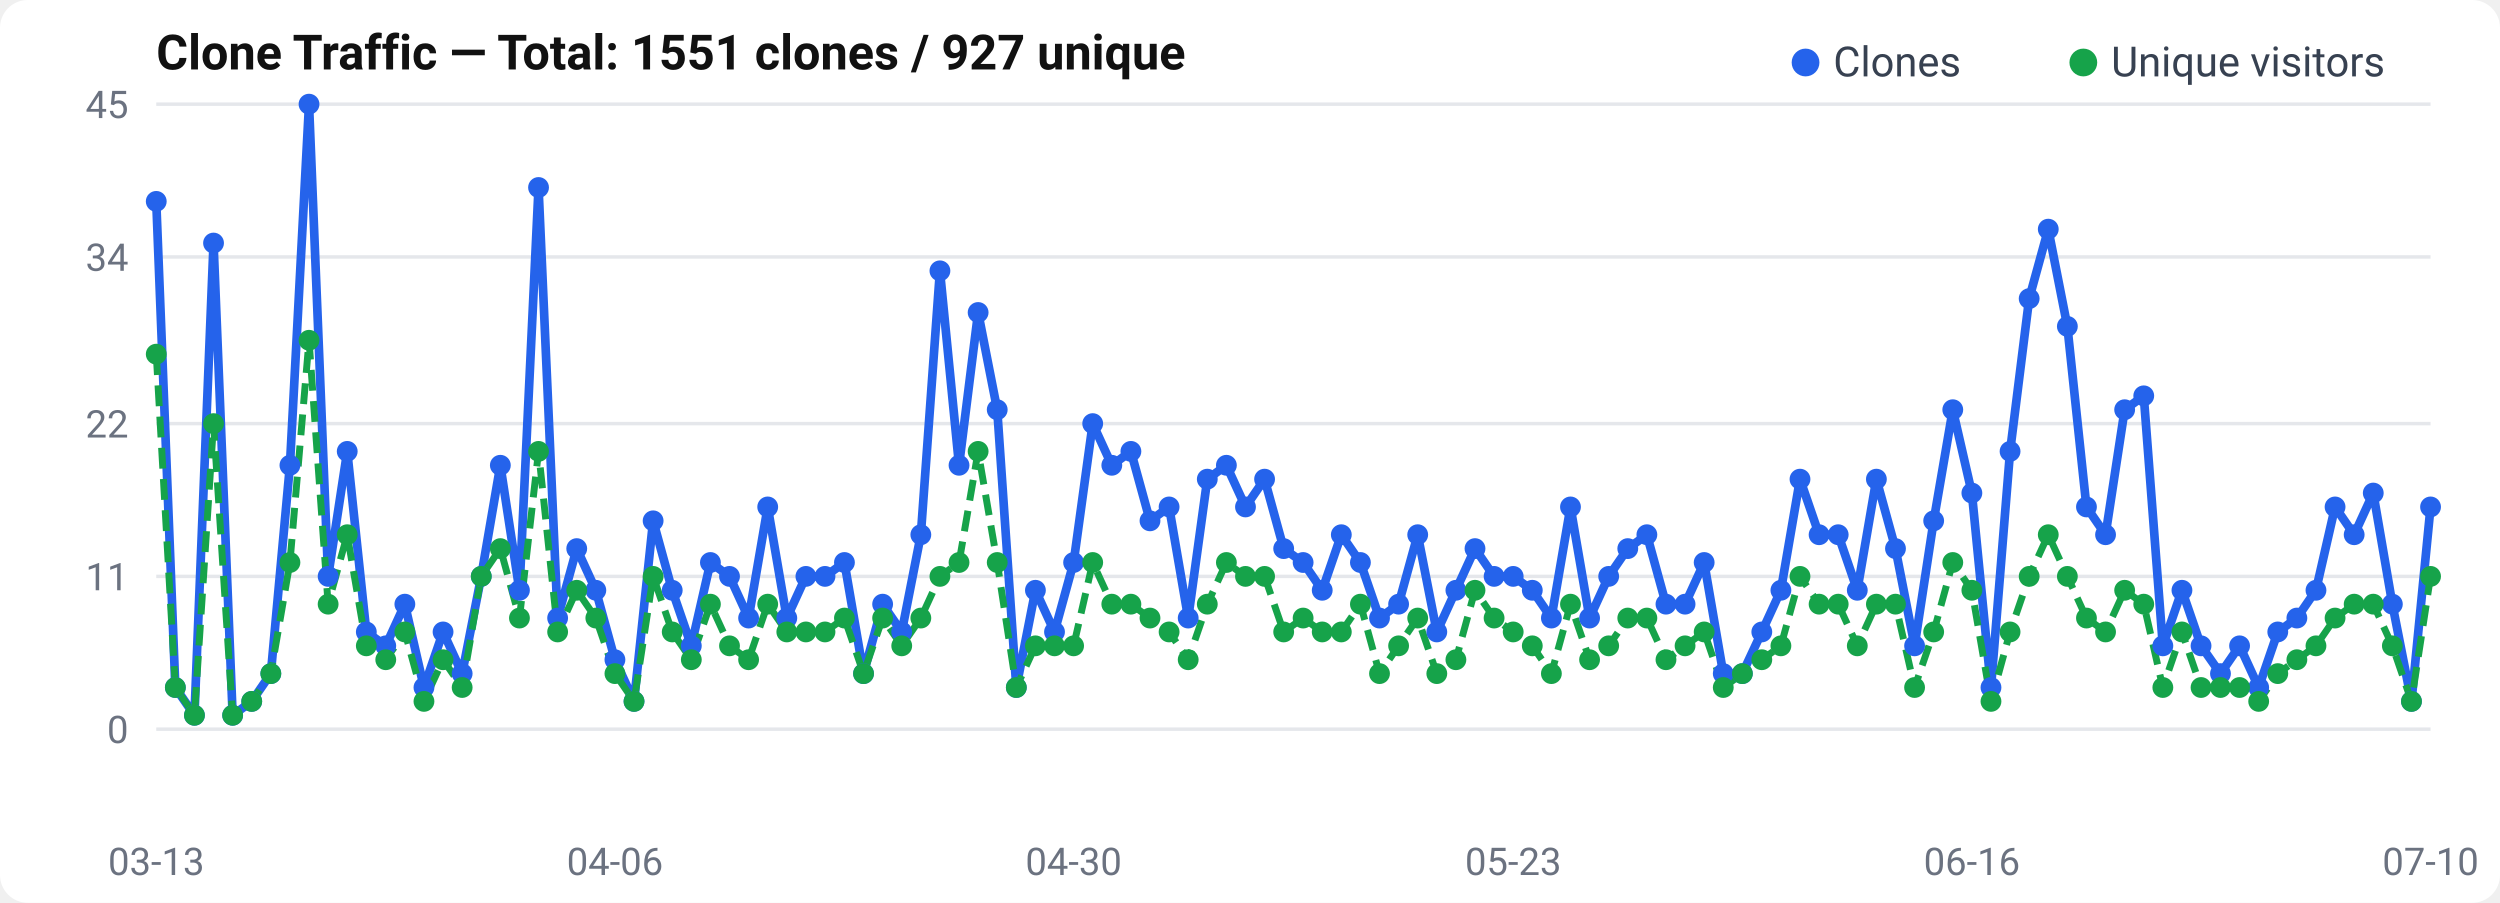
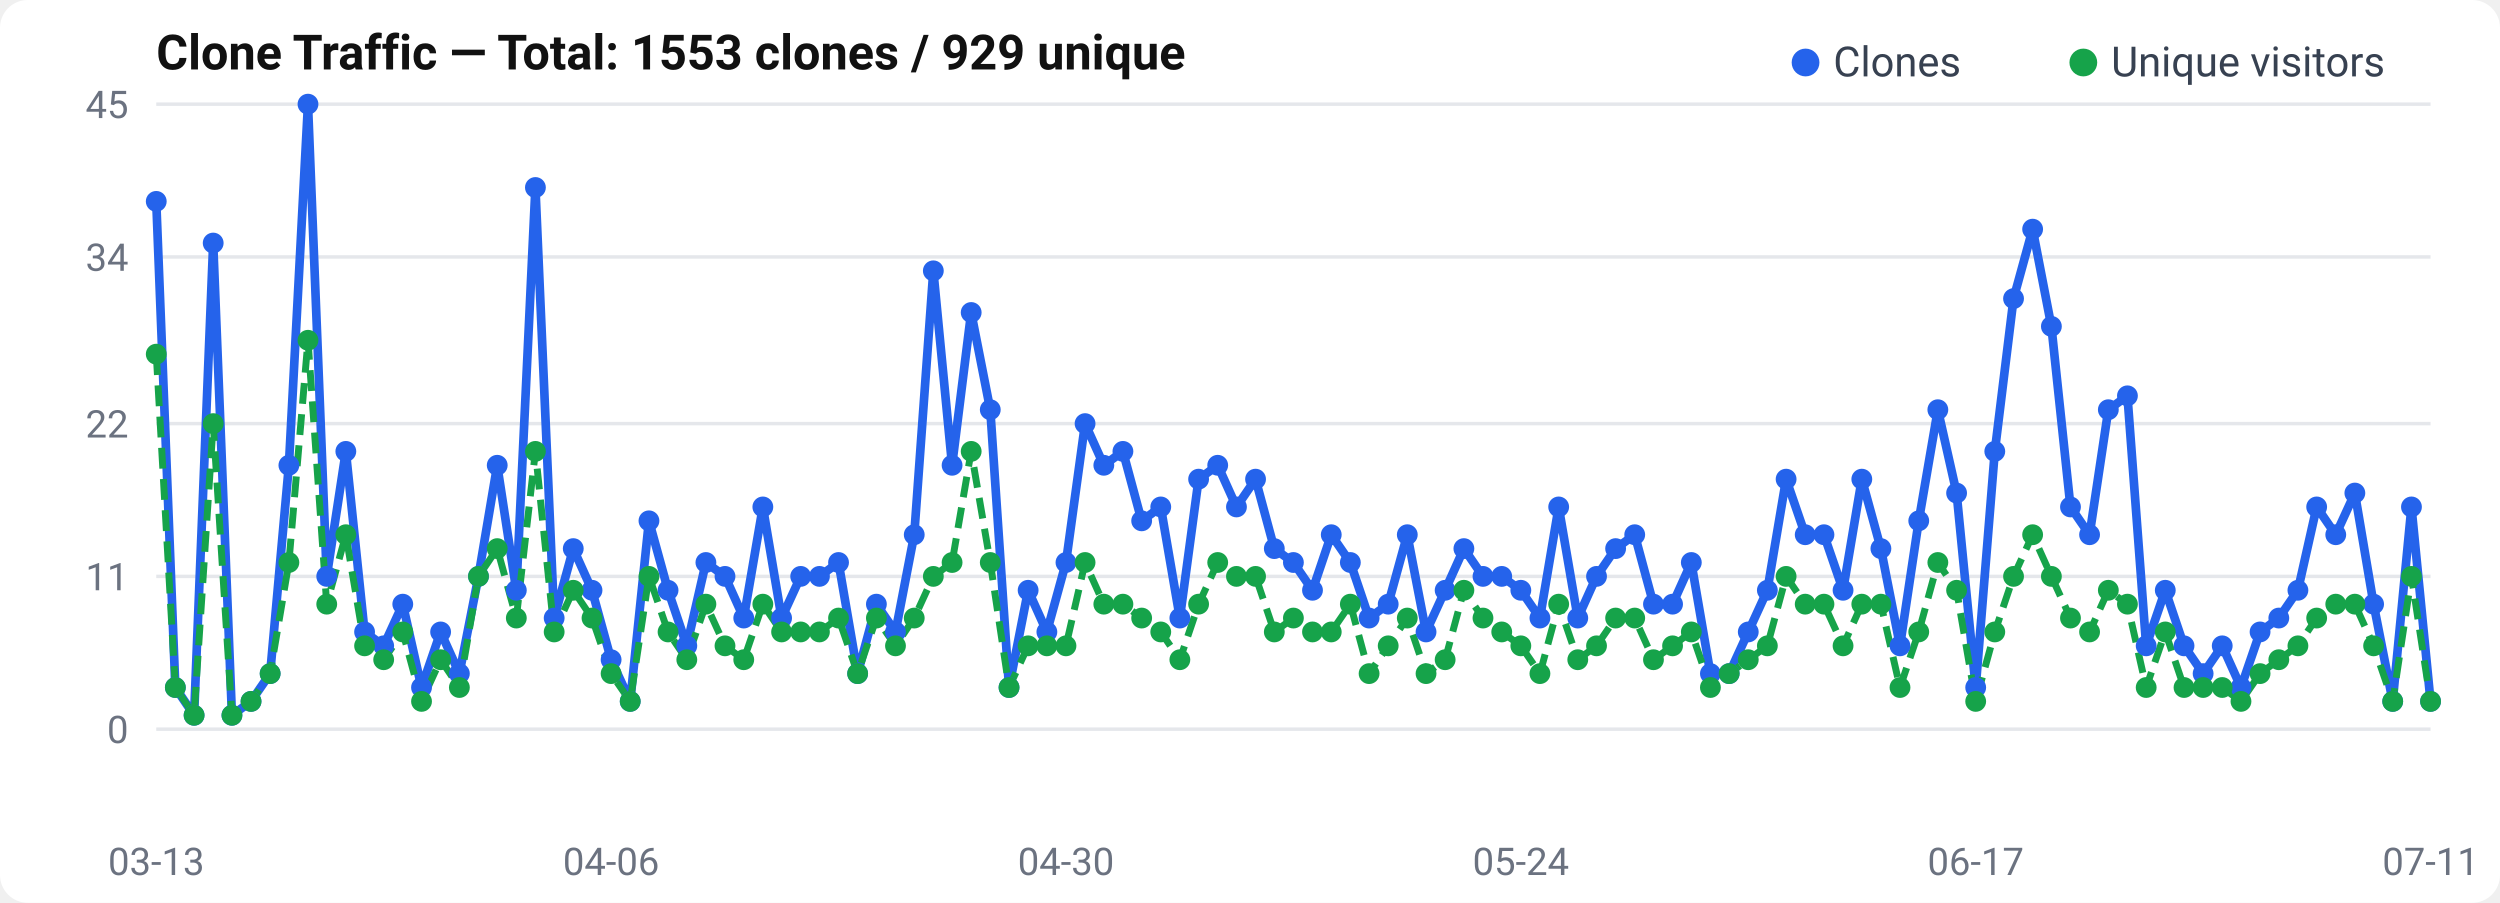
<svg xmlns="http://www.w3.org/2000/svg" width="720" height="260" viewBox="0 0 720 260">
  <rect width="720" height="260" rx="8" fill="#fff" />
  <text x="45" y="20" font-size="14" font-weight="600" fill="#111" font-family="-apple-system, BlinkMacSystemFont, Segoe UI, Roboto, sans-serif">
-   Clone Traffic — Total: 1551 clones / 927 unique
+   Clone Traffic — Total: 1553 clones / 929 unique
</text>
  <text x="37" y="214.0" text-anchor="end" font-size="11" fill="#6b7280" font-family="-apple-system, BlinkMacSystemFont, Segoe UI, Roboto, sans-serif">0</text>
  <line x1="45" y1="210.0" x2="700" y2="210.0" stroke="#e5e7eb" stroke-width="1" />
  <text x="37" y="170.0" text-anchor="end" font-size="11" fill="#6b7280" font-family="-apple-system, BlinkMacSystemFont, Segoe UI, Roboto, sans-serif">11</text>
  <line x1="45" y1="166.0" x2="700" y2="166.0" stroke="#e5e7eb" stroke-width="1" />
  <text x="37" y="126.0" text-anchor="end" font-size="11" fill="#6b7280" font-family="-apple-system, BlinkMacSystemFont, Segoe UI, Roboto, sans-serif">22</text>
  <line x1="45" y1="122.0" x2="700" y2="122.0" stroke="#e5e7eb" stroke-width="1" />
  <text x="37" y="78.0" text-anchor="end" font-size="11" fill="#6b7280" font-family="-apple-system, BlinkMacSystemFont, Segoe UI, Roboto, sans-serif">34</text>
  <line x1="45" y1="74.0" x2="700" y2="74.0" stroke="#e5e7eb" stroke-width="1" />
  <text x="37" y="34.0" text-anchor="end" font-size="11" fill="#6b7280" font-family="-apple-system, BlinkMacSystemFont, Segoe UI, Roboto, sans-serif">45</text>
  <line x1="45" y1="30.0" x2="700" y2="30.0" stroke="#e5e7eb" stroke-width="1" />
-   <polyline points="45.0,58.0 50.5,198.0 56.0,206.0 61.5,70.0 67.0,206.0 72.5,202.0 78.0,194.0 83.5,134.0 89.0,30.0 94.5,166.0 100.0,130.0 105.5,182.0 111.1,186.0 116.6,174.0 122.1,198.0 127.6,182.0 133.1,194.0 138.6,166.0 144.1,134.0 149.6,170.0 155.1,54.0 160.6,178.0 166.1,158.0 171.6,170.0 177.1,190.0 182.6,202.0 188.1,150.0 193.6,170.0 199.1,186.0 204.6,162.0 210.1,166.0 215.6,178.0 221.1,146.0 226.6,178.0 232.1,166.0 237.6,166.0 243.2,162.0 248.7,194.0 254.2,174.0 259.7,182.0 265.2,154.0 270.7,78.0 276.2,134.0 281.7,90.0 287.2,118.0 292.7,198.0 298.2,170.0 303.7,182.0 309.2,162.0 314.7,122.0 320.2,134.0 325.7,130.0 331.2,150.0 336.7,146.0 342.2,178.0 347.7,138.0 353.2,134.0 358.7,146.0 364.2,138.0 369.7,158.0 375.3,162.0 380.8,170.0 386.3,154.0 391.8,162.0 397.3,178.0 402.8,174.0 408.3,154.0 413.8,182.0 419.3,170.0 424.8,158.0 430.3,166.0 435.8,166.0 441.3,170.0 446.8,178.0 452.3,146.0 457.8,178.0 463.3,166.0 468.8,158.0 474.3,154.0 479.8,174.0 485.3,174.0 490.8,162.0 496.3,194.0 501.8,194.0 507.4,182.0 512.9,170.0 518.4,138.0 523.9,154.0 529.4,154.0 534.9,170.0 540.4,138.0 545.9,158.0 551.4,186.0 556.9,150.0 562.4,118.0 567.9,142.0 573.4,198.0 578.9,130.0 584.4,86.0 589.9,66.0 595.4,94.0 600.9,146.0 606.4,154.0 611.9,118.0 617.4,114.0 622.9,186.0 628.4,170.0 633.9,186.0 639.5,194.0 645.0,186.0 650.5,198.0 656.0,182.0 661.5,178.0 667.0,170.0 672.5,146.0 678.0,154.0 683.5,142.0 689.0,174.0 694.5,202.0 700.0,146.0" fill="none" stroke="#2563eb" stroke-width="2.5" stroke-linejoin="round" />
-   <polyline points="45.0,102.0 50.5,198.0 56.0,206.0 61.5,122.0 67.0,206.0 72.5,202.0 78.0,194.0 83.5,162.0 89.0,98.0 94.5,174.0 100.0,154.0 105.5,186.0 111.1,190.0 116.6,182.0 122.1,202.0 127.6,190.0 133.1,198.0 138.6,166.0 144.1,158.0 149.6,178.0 155.1,130.0 160.6,182.0 166.1,170.0 171.6,178.0 177.1,194.0 182.6,202.0 188.1,166.0 193.6,182.0 199.1,190.0 204.6,174.0 210.1,186.0 215.6,190.0 221.1,174.0 226.6,182.0 232.1,182.0 237.6,182.0 243.2,178.0 248.7,194.0 254.2,178.0 259.7,186.0 265.2,178.0 270.7,166.0 276.2,162.0 281.7,130.0 287.2,162.0 292.7,198.0 298.2,186.0 303.7,186.0 309.2,186.0 314.7,162.0 320.2,174.0 325.7,174.0 331.2,178.0 336.7,182.0 342.2,190.0 347.7,174.0 353.2,162.0 358.7,166.0 364.2,166.0 369.7,182.0 375.3,178.0 380.8,182.0 386.3,182.0 391.8,174.0 397.3,194.0 402.8,186.0 408.3,178.0 413.8,194.0 419.3,190.0 424.8,170.0 430.3,178.0 435.8,182.0 441.3,186.0 446.8,194.0 452.3,174.0 457.8,190.0 463.3,186.0 468.8,178.0 474.3,178.0 479.8,190.0 485.3,186.0 490.8,182.0 496.3,198.0 501.8,194.0 507.4,190.0 512.9,186.0 518.4,166.0 523.9,174.0 529.4,174.0 534.9,186.0 540.4,174.0 545.9,174.0 551.4,198.0 556.9,182.0 562.4,162.0 567.9,170.0 573.4,202.0 578.9,182.0 584.4,166.0 589.9,154.0 595.4,166.0 600.9,178.0 606.4,182.0 611.9,170.0 617.4,174.0 622.9,198.0 628.4,182.0 633.9,198.0 639.5,198.0 645.0,198.0 650.5,202.0 656.0,194.0 661.5,190.0 667.0,186.0 672.5,178.0 678.0,174.0 683.5,174.0 689.0,186.0 694.5,202.0 700.0,166.0" fill="none" stroke="#16a34a" stroke-width="2" stroke-dasharray="6,3" stroke-linejoin="round" />
+   <polyline points="45.0,58.0 50.5,198.0 55.9,206.0 61.4,70.0 66.8,206.0 72.3,202.0 77.8,194.0 83.2,134.0 88.7,30.0 94.1,166.0 99.6,130.0 105.0,182.0 110.5,186.0 116.0,174.0 121.4,198.0 126.9,182.0 132.3,194.0 137.8,166.0 143.2,134.0 148.7,170.0 154.2,54.0 159.6,178.0 165.1,158.0 170.5,170.0 176.0,190.0 181.5,202.0 186.9,150.0 192.4,170.0 197.8,186.0 203.3,162.0 208.8,166.0 214.2,178.0 219.7,146.0 225.1,178.0 230.6,166.0 236.0,166.0 241.5,162.0 247.0,194.0 252.4,174.0 257.9,182.0 263.3,154.0 268.8,78.0 274.2,134.0 279.7,90.0 285.2,118.0 290.6,198.0 296.1,170.0 301.5,182.0 307.0,162.0 312.5,122.0 317.9,134.0 323.4,130.0 328.8,150.0 334.3,146.0 339.8,178.0 345.2,138.0 350.7,134.0 356.1,146.0 361.6,138.0 367.0,158.0 372.5,162.0 378.0,170.0 383.4,154.0 388.9,162.0 394.3,178.0 399.8,174.0 405.3,154.0 410.7,182.0 416.2,170.0 421.6,158.0 427.1,166.0 432.5,166.0 438.0,170.0 443.5,178.0 448.9,146.0 454.4,178.0 459.8,166.0 465.3,158.0 470.8,154.0 476.2,174.0 481.7,174.0 487.1,162.0 492.6,194.0 498.0,194.0 503.5,182.0 509.0,170.0 514.4,138.0 519.9,154.0 525.3,154.0 530.8,170.0 536.2,138.0 541.7,158.0 547.2,186.0 552.6,150.0 558.1,118.0 563.5,142.0 569.0,198.0 574.5,130.0 579.9,86.0 585.4,66.0 590.8,94.0 596.3,146.0 601.8,154.0 607.2,118.0 612.7,114.0 618.1,186.0 623.6,170.0 629.0,186.0 634.5,194.0 640.0,186.0 645.4,198.0 650.9,182.0 656.3,178.0 661.8,170.0 667.2,146.0 672.7,154.0 678.2,142.0 683.6,174.0 689.1,202.0 694.5,146.0 700.0,202.0" fill="none" stroke="#2563eb" stroke-width="2.5" stroke-linejoin="round" />
+   <polyline points="45.0,102.0 50.5,198.0 55.9,206.0 61.4,122.0 66.8,206.0 72.3,202.0 77.8,194.0 83.2,162.0 88.7,98.0 94.1,174.0 99.6,154.0 105.0,186.0 110.5,190.0 116.0,182.0 121.4,202.0 126.9,190.0 132.3,198.0 137.8,166.0 143.2,158.0 148.7,178.0 154.2,130.0 159.6,182.0 165.1,170.0 170.5,178.0 176.0,194.0 181.5,202.0 186.9,166.0 192.4,182.0 197.8,190.0 203.3,174.0 208.8,186.0 214.2,190.0 219.7,174.0 225.1,182.0 230.6,182.0 236.0,182.0 241.5,178.0 247.0,194.0 252.4,178.0 257.9,186.0 263.3,178.0 268.8,166.0 274.2,162.0 279.7,130.0 285.2,162.0 290.6,198.0 296.1,186.0 301.5,186.0 307.0,186.0 312.5,162.0 317.9,174.0 323.4,174.0 328.8,178.0 334.3,182.0 339.8,190.0 345.2,174.0 350.7,162.0 356.1,166.0 361.6,166.0 367.0,182.0 372.5,178.0 378.0,182.0 383.4,182.0 388.9,174.0 394.3,194.0 399.8,186.0 405.3,178.0 410.7,194.0 416.2,190.0 421.6,170.0 427.1,178.0 432.5,182.0 438.0,186.0 443.5,194.0 448.9,174.0 454.4,190.0 459.8,186.0 465.3,178.0 470.8,178.0 476.2,190.0 481.7,186.0 487.1,182.0 492.6,198.0 498.0,194.0 503.5,190.0 509.0,186.0 514.4,166.0 519.9,174.0 525.3,174.0 530.8,186.0 536.2,174.0 541.7,174.0 547.2,198.0 552.6,182.0 558.1,162.0 563.5,170.0 569.0,202.0 574.5,182.0 579.9,166.0 585.4,154.0 590.8,166.0 596.3,178.0 601.8,182.0 607.2,170.0 612.7,174.0 618.1,198.0 623.6,182.0 629.0,198.0 634.5,198.0 640.0,198.0 645.4,202.0 650.9,194.0 656.3,190.0 661.8,186.0 667.2,178.0 672.7,174.0 678.2,174.0 683.6,186.0 689.1,202.0 694.5,166.0 700.0,202.0" fill="none" stroke="#16a34a" stroke-width="2" stroke-dasharray="6,3" stroke-linejoin="round" />
  <circle cx="45.0" cy="58.0" r="3" fill="#2563eb" />
  <circle cx="50.5" cy="198.0" r="3" fill="#2563eb" />
-   <circle cx="56.0" cy="206.0" r="3" fill="#2563eb" />
-   <circle cx="61.5" cy="70.0" r="3" fill="#2563eb" />
-   <circle cx="67.0" cy="206.0" r="3" fill="#2563eb" />
-   <circle cx="72.5" cy="202.0" r="3" fill="#2563eb" />
-   <circle cx="78.0" cy="194.0" r="3" fill="#2563eb" />
-   <circle cx="83.5" cy="134.0" r="3" fill="#2563eb" />
-   <circle cx="89.0" cy="30.0" r="3" fill="#2563eb" />
-   <circle cx="94.5" cy="166.0" r="3" fill="#2563eb" />
-   <circle cx="100.0" cy="130.0" r="3" fill="#2563eb" />
-   <circle cx="105.5" cy="182.0" r="3" fill="#2563eb" />
-   <circle cx="111.1" cy="186.0" r="3" fill="#2563eb" />
-   <circle cx="116.6" cy="174.0" r="3" fill="#2563eb" />
-   <circle cx="122.1" cy="198.0" r="3" fill="#2563eb" />
-   <circle cx="127.6" cy="182.0" r="3" fill="#2563eb" />
-   <circle cx="133.1" cy="194.0" r="3" fill="#2563eb" />
-   <circle cx="138.6" cy="166.0" r="3" fill="#2563eb" />
-   <circle cx="144.1" cy="134.0" r="3" fill="#2563eb" />
-   <circle cx="149.6" cy="170.0" r="3" fill="#2563eb" />
-   <circle cx="155.1" cy="54.0" r="3" fill="#2563eb" />
-   <circle cx="160.6" cy="178.0" r="3" fill="#2563eb" />
-   <circle cx="166.1" cy="158.0" r="3" fill="#2563eb" />
-   <circle cx="171.6" cy="170.0" r="3" fill="#2563eb" />
-   <circle cx="177.1" cy="190.0" r="3" fill="#2563eb" />
-   <circle cx="182.6" cy="202.0" r="3" fill="#2563eb" />
-   <circle cx="188.1" cy="150.0" r="3" fill="#2563eb" />
-   <circle cx="193.6" cy="170.0" r="3" fill="#2563eb" />
-   <circle cx="199.1" cy="186.0" r="3" fill="#2563eb" />
-   <circle cx="204.6" cy="162.0" r="3" fill="#2563eb" />
-   <circle cx="210.1" cy="166.0" r="3" fill="#2563eb" />
-   <circle cx="215.6" cy="178.0" r="3" fill="#2563eb" />
-   <circle cx="221.1" cy="146.0" r="3" fill="#2563eb" />
-   <circle cx="226.6" cy="178.0" r="3" fill="#2563eb" />
-   <circle cx="232.1" cy="166.0" r="3" fill="#2563eb" />
-   <circle cx="237.6" cy="166.0" r="3" fill="#2563eb" />
-   <circle cx="243.2" cy="162.0" r="3" fill="#2563eb" />
-   <circle cx="248.7" cy="194.0" r="3" fill="#2563eb" />
-   <circle cx="254.2" cy="174.0" r="3" fill="#2563eb" />
-   <circle cx="259.7" cy="182.0" r="3" fill="#2563eb" />
-   <circle cx="265.2" cy="154.0" r="3" fill="#2563eb" />
-   <circle cx="270.7" cy="78.0" r="3" fill="#2563eb" />
-   <circle cx="276.2" cy="134.0" r="3" fill="#2563eb" />
-   <circle cx="281.7" cy="90.0" r="3" fill="#2563eb" />
-   <circle cx="287.2" cy="118.0" r="3" fill="#2563eb" />
-   <circle cx="292.7" cy="198.0" r="3" fill="#2563eb" />
-   <circle cx="298.2" cy="170.0" r="3" fill="#2563eb" />
-   <circle cx="303.7" cy="182.0" r="3" fill="#2563eb" />
-   <circle cx="309.2" cy="162.0" r="3" fill="#2563eb" />
-   <circle cx="314.7" cy="122.0" r="3" fill="#2563eb" />
-   <circle cx="320.2" cy="134.0" r="3" fill="#2563eb" />
-   <circle cx="325.7" cy="130.0" r="3" fill="#2563eb" />
-   <circle cx="331.2" cy="150.0" r="3" fill="#2563eb" />
-   <circle cx="336.7" cy="146.0" r="3" fill="#2563eb" />
-   <circle cx="342.2" cy="178.0" r="3" fill="#2563eb" />
-   <circle cx="347.7" cy="138.0" r="3" fill="#2563eb" />
-   <circle cx="353.2" cy="134.0" r="3" fill="#2563eb" />
-   <circle cx="358.7" cy="146.0" r="3" fill="#2563eb" />
-   <circle cx="364.2" cy="138.0" r="3" fill="#2563eb" />
-   <circle cx="369.7" cy="158.0" r="3" fill="#2563eb" />
-   <circle cx="375.3" cy="162.0" r="3" fill="#2563eb" />
-   <circle cx="380.8" cy="170.0" r="3" fill="#2563eb" />
-   <circle cx="386.3" cy="154.0" r="3" fill="#2563eb" />
-   <circle cx="391.8" cy="162.0" r="3" fill="#2563eb" />
-   <circle cx="397.3" cy="178.0" r="3" fill="#2563eb" />
-   <circle cx="402.8" cy="174.0" r="3" fill="#2563eb" />
-   <circle cx="408.3" cy="154.0" r="3" fill="#2563eb" />
-   <circle cx="413.8" cy="182.0" r="3" fill="#2563eb" />
-   <circle cx="419.3" cy="170.0" r="3" fill="#2563eb" />
-   <circle cx="424.8" cy="158.0" r="3" fill="#2563eb" />
-   <circle cx="430.3" cy="166.0" r="3" fill="#2563eb" />
-   <circle cx="435.8" cy="166.0" r="3" fill="#2563eb" />
-   <circle cx="441.3" cy="170.0" r="3" fill="#2563eb" />
-   <circle cx="446.8" cy="178.0" r="3" fill="#2563eb" />
-   <circle cx="452.3" cy="146.0" r="3" fill="#2563eb" />
-   <circle cx="457.8" cy="178.0" r="3" fill="#2563eb" />
-   <circle cx="463.3" cy="166.0" r="3" fill="#2563eb" />
-   <circle cx="468.8" cy="158.0" r="3" fill="#2563eb" />
-   <circle cx="474.3" cy="154.0" r="3" fill="#2563eb" />
-   <circle cx="479.8" cy="174.0" r="3" fill="#2563eb" />
-   <circle cx="485.3" cy="174.0" r="3" fill="#2563eb" />
-   <circle cx="490.8" cy="162.0" r="3" fill="#2563eb" />
-   <circle cx="496.3" cy="194.0" r="3" fill="#2563eb" />
-   <circle cx="501.8" cy="194.0" r="3" fill="#2563eb" />
-   <circle cx="507.4" cy="182.0" r="3" fill="#2563eb" />
-   <circle cx="512.9" cy="170.0" r="3" fill="#2563eb" />
-   <circle cx="518.4" cy="138.0" r="3" fill="#2563eb" />
-   <circle cx="523.9" cy="154.0" r="3" fill="#2563eb" />
-   <circle cx="529.4" cy="154.0" r="3" fill="#2563eb" />
-   <circle cx="534.9" cy="170.0" r="3" fill="#2563eb" />
-   <circle cx="540.4" cy="138.0" r="3" fill="#2563eb" />
-   <circle cx="545.9" cy="158.0" r="3" fill="#2563eb" />
-   <circle cx="551.4" cy="186.0" r="3" fill="#2563eb" />
-   <circle cx="556.9" cy="150.0" r="3" fill="#2563eb" />
-   <circle cx="562.4" cy="118.0" r="3" fill="#2563eb" />
-   <circle cx="567.9" cy="142.0" r="3" fill="#2563eb" />
-   <circle cx="573.4" cy="198.0" r="3" fill="#2563eb" />
-   <circle cx="578.9" cy="130.0" r="3" fill="#2563eb" />
-   <circle cx="584.4" cy="86.0" r="3" fill="#2563eb" />
-   <circle cx="589.9" cy="66.0" r="3" fill="#2563eb" />
-   <circle cx="595.4" cy="94.0" r="3" fill="#2563eb" />
-   <circle cx="600.9" cy="146.0" r="3" fill="#2563eb" />
-   <circle cx="606.4" cy="154.0" r="3" fill="#2563eb" />
-   <circle cx="611.9" cy="118.0" r="3" fill="#2563eb" />
-   <circle cx="617.4" cy="114.0" r="3" fill="#2563eb" />
-   <circle cx="622.9" cy="186.0" r="3" fill="#2563eb" />
-   <circle cx="628.4" cy="170.0" r="3" fill="#2563eb" />
-   <circle cx="633.9" cy="186.0" r="3" fill="#2563eb" />
-   <circle cx="639.5" cy="194.0" r="3" fill="#2563eb" />
-   <circle cx="645.0" cy="186.0" r="3" fill="#2563eb" />
-   <circle cx="650.5" cy="198.0" r="3" fill="#2563eb" />
-   <circle cx="656.0" cy="182.0" r="3" fill="#2563eb" />
-   <circle cx="661.5" cy="178.0" r="3" fill="#2563eb" />
-   <circle cx="667.0" cy="170.0" r="3" fill="#2563eb" />
-   <circle cx="672.5" cy="146.0" r="3" fill="#2563eb" />
-   <circle cx="678.0" cy="154.0" r="3" fill="#2563eb" />
-   <circle cx="683.5" cy="142.0" r="3" fill="#2563eb" />
-   <circle cx="689.0" cy="174.0" r="3" fill="#2563eb" />
-   <circle cx="694.5" cy="202.0" r="3" fill="#2563eb" />
-   <circle cx="700.0" cy="146.0" r="3" fill="#2563eb" />
+   <circle cx="55.9" cy="206.0" r="3" fill="#2563eb" />
+   <circle cx="61.4" cy="70.0" r="3" fill="#2563eb" />
+   <circle cx="66.8" cy="206.0" r="3" fill="#2563eb" />
+   <circle cx="72.3" cy="202.0" r="3" fill="#2563eb" />
+   <circle cx="77.8" cy="194.0" r="3" fill="#2563eb" />
+   <circle cx="83.2" cy="134.0" r="3" fill="#2563eb" />
+   <circle cx="88.7" cy="30.0" r="3" fill="#2563eb" />
+   <circle cx="94.1" cy="166.0" r="3" fill="#2563eb" />
+   <circle cx="99.6" cy="130.0" r="3" fill="#2563eb" />
+   <circle cx="105.0" cy="182.0" r="3" fill="#2563eb" />
+   <circle cx="110.5" cy="186.0" r="3" fill="#2563eb" />
+   <circle cx="116.0" cy="174.0" r="3" fill="#2563eb" />
+   <circle cx="121.4" cy="198.0" r="3" fill="#2563eb" />
+   <circle cx="126.9" cy="182.0" r="3" fill="#2563eb" />
+   <circle cx="132.3" cy="194.0" r="3" fill="#2563eb" />
+   <circle cx="137.8" cy="166.0" r="3" fill="#2563eb" />
+   <circle cx="143.2" cy="134.0" r="3" fill="#2563eb" />
+   <circle cx="148.7" cy="170.0" r="3" fill="#2563eb" />
+   <circle cx="154.2" cy="54.0" r="3" fill="#2563eb" />
+   <circle cx="159.6" cy="178.0" r="3" fill="#2563eb" />
+   <circle cx="165.1" cy="158.0" r="3" fill="#2563eb" />
+   <circle cx="170.5" cy="170.0" r="3" fill="#2563eb" />
+   <circle cx="176.0" cy="190.0" r="3" fill="#2563eb" />
+   <circle cx="181.5" cy="202.0" r="3" fill="#2563eb" />
+   <circle cx="186.9" cy="150.0" r="3" fill="#2563eb" />
+   <circle cx="192.4" cy="170.0" r="3" fill="#2563eb" />
+   <circle cx="197.8" cy="186.0" r="3" fill="#2563eb" />
+   <circle cx="203.3" cy="162.0" r="3" fill="#2563eb" />
+   <circle cx="208.8" cy="166.0" r="3" fill="#2563eb" />
+   <circle cx="214.2" cy="178.0" r="3" fill="#2563eb" />
+   <circle cx="219.7" cy="146.0" r="3" fill="#2563eb" />
+   <circle cx="225.1" cy="178.0" r="3" fill="#2563eb" />
+   <circle cx="230.6" cy="166.0" r="3" fill="#2563eb" />
+   <circle cx="236.0" cy="166.0" r="3" fill="#2563eb" />
+   <circle cx="241.5" cy="162.0" r="3" fill="#2563eb" />
+   <circle cx="247.0" cy="194.0" r="3" fill="#2563eb" />
+   <circle cx="252.4" cy="174.0" r="3" fill="#2563eb" />
+   <circle cx="257.9" cy="182.0" r="3" fill="#2563eb" />
+   <circle cx="263.3" cy="154.0" r="3" fill="#2563eb" />
+   <circle cx="268.8" cy="78.0" r="3" fill="#2563eb" />
+   <circle cx="274.2" cy="134.0" r="3" fill="#2563eb" />
+   <circle cx="279.7" cy="90.0" r="3" fill="#2563eb" />
+   <circle cx="285.2" cy="118.0" r="3" fill="#2563eb" />
+   <circle cx="290.6" cy="198.0" r="3" fill="#2563eb" />
+   <circle cx="296.1" cy="170.0" r="3" fill="#2563eb" />
+   <circle cx="301.5" cy="182.0" r="3" fill="#2563eb" />
+   <circle cx="307.0" cy="162.0" r="3" fill="#2563eb" />
+   <circle cx="312.5" cy="122.0" r="3" fill="#2563eb" />
+   <circle cx="317.9" cy="134.0" r="3" fill="#2563eb" />
+   <circle cx="323.4" cy="130.0" r="3" fill="#2563eb" />
+   <circle cx="328.8" cy="150.0" r="3" fill="#2563eb" />
+   <circle cx="334.3" cy="146.0" r="3" fill="#2563eb" />
+   <circle cx="339.8" cy="178.0" r="3" fill="#2563eb" />
+   <circle cx="345.2" cy="138.0" r="3" fill="#2563eb" />
+   <circle cx="350.7" cy="134.0" r="3" fill="#2563eb" />
+   <circle cx="356.1" cy="146.0" r="3" fill="#2563eb" />
+   <circle cx="361.6" cy="138.0" r="3" fill="#2563eb" />
+   <circle cx="367.0" cy="158.0" r="3" fill="#2563eb" />
+   <circle cx="372.5" cy="162.0" r="3" fill="#2563eb" />
+   <circle cx="378.0" cy="170.0" r="3" fill="#2563eb" />
+   <circle cx="383.4" cy="154.0" r="3" fill="#2563eb" />
+   <circle cx="388.9" cy="162.0" r="3" fill="#2563eb" />
+   <circle cx="394.3" cy="178.0" r="3" fill="#2563eb" />
+   <circle cx="399.8" cy="174.0" r="3" fill="#2563eb" />
+   <circle cx="405.3" cy="154.0" r="3" fill="#2563eb" />
+   <circle cx="410.7" cy="182.0" r="3" fill="#2563eb" />
+   <circle cx="416.2" cy="170.0" r="3" fill="#2563eb" />
+   <circle cx="421.6" cy="158.0" r="3" fill="#2563eb" />
+   <circle cx="427.1" cy="166.0" r="3" fill="#2563eb" />
+   <circle cx="432.5" cy="166.0" r="3" fill="#2563eb" />
+   <circle cx="438.0" cy="170.0" r="3" fill="#2563eb" />
+   <circle cx="443.5" cy="178.0" r="3" fill="#2563eb" />
+   <circle cx="448.9" cy="146.0" r="3" fill="#2563eb" />
+   <circle cx="454.4" cy="178.0" r="3" fill="#2563eb" />
+   <circle cx="459.8" cy="166.0" r="3" fill="#2563eb" />
+   <circle cx="465.3" cy="158.0" r="3" fill="#2563eb" />
+   <circle cx="470.8" cy="154.0" r="3" fill="#2563eb" />
+   <circle cx="476.2" cy="174.0" r="3" fill="#2563eb" />
+   <circle cx="481.7" cy="174.0" r="3" fill="#2563eb" />
+   <circle cx="487.1" cy="162.0" r="3" fill="#2563eb" />
+   <circle cx="492.6" cy="194.0" r="3" fill="#2563eb" />
+   <circle cx="498.0" cy="194.0" r="3" fill="#2563eb" />
+   <circle cx="503.5" cy="182.0" r="3" fill="#2563eb" />
+   <circle cx="509.0" cy="170.0" r="3" fill="#2563eb" />
+   <circle cx="514.4" cy="138.0" r="3" fill="#2563eb" />
+   <circle cx="519.9" cy="154.0" r="3" fill="#2563eb" />
+   <circle cx="525.3" cy="154.0" r="3" fill="#2563eb" />
+   <circle cx="530.8" cy="170.0" r="3" fill="#2563eb" />
+   <circle cx="536.2" cy="138.0" r="3" fill="#2563eb" />
+   <circle cx="541.7" cy="158.0" r="3" fill="#2563eb" />
+   <circle cx="547.2" cy="186.0" r="3" fill="#2563eb" />
+   <circle cx="552.6" cy="150.0" r="3" fill="#2563eb" />
+   <circle cx="558.1" cy="118.0" r="3" fill="#2563eb" />
+   <circle cx="563.5" cy="142.0" r="3" fill="#2563eb" />
+   <circle cx="569.0" cy="198.0" r="3" fill="#2563eb" />
+   <circle cx="574.5" cy="130.0" r="3" fill="#2563eb" />
+   <circle cx="579.9" cy="86.0" r="3" fill="#2563eb" />
+   <circle cx="585.4" cy="66.0" r="3" fill="#2563eb" />
+   <circle cx="590.8" cy="94.0" r="3" fill="#2563eb" />
+   <circle cx="596.3" cy="146.0" r="3" fill="#2563eb" />
+   <circle cx="601.8" cy="154.0" r="3" fill="#2563eb" />
+   <circle cx="607.2" cy="118.0" r="3" fill="#2563eb" />
+   <circle cx="612.7" cy="114.0" r="3" fill="#2563eb" />
+   <circle cx="618.1" cy="186.0" r="3" fill="#2563eb" />
+   <circle cx="623.6" cy="170.0" r="3" fill="#2563eb" />
+   <circle cx="629.0" cy="186.0" r="3" fill="#2563eb" />
+   <circle cx="634.5" cy="194.0" r="3" fill="#2563eb" />
+   <circle cx="640.0" cy="186.0" r="3" fill="#2563eb" />
+   <circle cx="645.4" cy="198.0" r="3" fill="#2563eb" />
+   <circle cx="650.9" cy="182.0" r="3" fill="#2563eb" />
+   <circle cx="656.3" cy="178.0" r="3" fill="#2563eb" />
+   <circle cx="661.8" cy="170.0" r="3" fill="#2563eb" />
+   <circle cx="667.2" cy="146.0" r="3" fill="#2563eb" />
+   <circle cx="672.7" cy="154.0" r="3" fill="#2563eb" />
+   <circle cx="678.2" cy="142.0" r="3" fill="#2563eb" />
+   <circle cx="683.6" cy="174.0" r="3" fill="#2563eb" />
+   <circle cx="689.1" cy="202.0" r="3" fill="#2563eb" />
+   <circle cx="694.5" cy="146.0" r="3" fill="#2563eb" />
+   <circle cx="700.0" cy="202.0" r="3" fill="#2563eb" />
  <circle cx="45.0" cy="102.0" r="3" fill="#16a34a" />
  <circle cx="50.5" cy="198.0" r="3" fill="#16a34a" />
-   <circle cx="56.0" cy="206.0" r="3" fill="#16a34a" />
-   <circle cx="61.5" cy="122.0" r="3" fill="#16a34a" />
-   <circle cx="67.0" cy="206.0" r="3" fill="#16a34a" />
-   <circle cx="72.5" cy="202.0" r="3" fill="#16a34a" />
-   <circle cx="78.0" cy="194.0" r="3" fill="#16a34a" />
-   <circle cx="83.5" cy="162.0" r="3" fill="#16a34a" />
-   <circle cx="89.0" cy="98.0" r="3" fill="#16a34a" />
-   <circle cx="94.5" cy="174.0" r="3" fill="#16a34a" />
-   <circle cx="100.0" cy="154.0" r="3" fill="#16a34a" />
-   <circle cx="105.5" cy="186.0" r="3" fill="#16a34a" />
-   <circle cx="111.1" cy="190.0" r="3" fill="#16a34a" />
-   <circle cx="116.6" cy="182.0" r="3" fill="#16a34a" />
-   <circle cx="122.1" cy="202.0" r="3" fill="#16a34a" />
-   <circle cx="127.6" cy="190.0" r="3" fill="#16a34a" />
-   <circle cx="133.1" cy="198.0" r="3" fill="#16a34a" />
-   <circle cx="138.6" cy="166.0" r="3" fill="#16a34a" />
-   <circle cx="144.1" cy="158.0" r="3" fill="#16a34a" />
-   <circle cx="149.6" cy="178.0" r="3" fill="#16a34a" />
-   <circle cx="155.1" cy="130.0" r="3" fill="#16a34a" />
-   <circle cx="160.6" cy="182.0" r="3" fill="#16a34a" />
-   <circle cx="166.1" cy="170.0" r="3" fill="#16a34a" />
-   <circle cx="171.6" cy="178.0" r="3" fill="#16a34a" />
-   <circle cx="177.1" cy="194.0" r="3" fill="#16a34a" />
-   <circle cx="182.6" cy="202.0" r="3" fill="#16a34a" />
-   <circle cx="188.1" cy="166.0" r="3" fill="#16a34a" />
-   <circle cx="193.6" cy="182.0" r="3" fill="#16a34a" />
-   <circle cx="199.1" cy="190.0" r="3" fill="#16a34a" />
-   <circle cx="204.6" cy="174.0" r="3" fill="#16a34a" />
-   <circle cx="210.1" cy="186.0" r="3" fill="#16a34a" />
-   <circle cx="215.6" cy="190.0" r="3" fill="#16a34a" />
-   <circle cx="221.1" cy="174.0" r="3" fill="#16a34a" />
-   <circle cx="226.6" cy="182.0" r="3" fill="#16a34a" />
-   <circle cx="232.1" cy="182.0" r="3" fill="#16a34a" />
-   <circle cx="237.6" cy="182.0" r="3" fill="#16a34a" />
-   <circle cx="243.2" cy="178.0" r="3" fill="#16a34a" />
-   <circle cx="248.7" cy="194.0" r="3" fill="#16a34a" />
-   <circle cx="254.2" cy="178.0" r="3" fill="#16a34a" />
-   <circle cx="259.7" cy="186.0" r="3" fill="#16a34a" />
-   <circle cx="265.2" cy="178.0" r="3" fill="#16a34a" />
-   <circle cx="270.7" cy="166.0" r="3" fill="#16a34a" />
-   <circle cx="276.2" cy="162.0" r="3" fill="#16a34a" />
-   <circle cx="281.7" cy="130.0" r="3" fill="#16a34a" />
-   <circle cx="287.2" cy="162.0" r="3" fill="#16a34a" />
-   <circle cx="292.7" cy="198.0" r="3" fill="#16a34a" />
-   <circle cx="298.2" cy="186.0" r="3" fill="#16a34a" />
-   <circle cx="303.7" cy="186.0" r="3" fill="#16a34a" />
-   <circle cx="309.2" cy="186.0" r="3" fill="#16a34a" />
-   <circle cx="314.7" cy="162.0" r="3" fill="#16a34a" />
-   <circle cx="320.2" cy="174.0" r="3" fill="#16a34a" />
-   <circle cx="325.7" cy="174.0" r="3" fill="#16a34a" />
-   <circle cx="331.2" cy="178.0" r="3" fill="#16a34a" />
-   <circle cx="336.7" cy="182.0" r="3" fill="#16a34a" />
-   <circle cx="342.2" cy="190.0" r="3" fill="#16a34a" />
-   <circle cx="347.7" cy="174.0" r="3" fill="#16a34a" />
-   <circle cx="353.2" cy="162.0" r="3" fill="#16a34a" />
-   <circle cx="358.7" cy="166.0" r="3" fill="#16a34a" />
-   <circle cx="364.2" cy="166.0" r="3" fill="#16a34a" />
-   <circle cx="369.7" cy="182.0" r="3" fill="#16a34a" />
-   <circle cx="375.3" cy="178.0" r="3" fill="#16a34a" />
-   <circle cx="380.8" cy="182.0" r="3" fill="#16a34a" />
-   <circle cx="386.3" cy="182.0" r="3" fill="#16a34a" />
-   <circle cx="391.8" cy="174.0" r="3" fill="#16a34a" />
-   <circle cx="397.3" cy="194.0" r="3" fill="#16a34a" />
-   <circle cx="402.8" cy="186.0" r="3" fill="#16a34a" />
-   <circle cx="408.3" cy="178.0" r="3" fill="#16a34a" />
-   <circle cx="413.8" cy="194.0" r="3" fill="#16a34a" />
-   <circle cx="419.3" cy="190.0" r="3" fill="#16a34a" />
-   <circle cx="424.8" cy="170.0" r="3" fill="#16a34a" />
-   <circle cx="430.3" cy="178.0" r="3" fill="#16a34a" />
-   <circle cx="435.8" cy="182.0" r="3" fill="#16a34a" />
-   <circle cx="441.3" cy="186.0" r="3" fill="#16a34a" />
-   <circle cx="446.8" cy="194.0" r="3" fill="#16a34a" />
-   <circle cx="452.3" cy="174.0" r="3" fill="#16a34a" />
-   <circle cx="457.8" cy="190.0" r="3" fill="#16a34a" />
-   <circle cx="463.3" cy="186.0" r="3" fill="#16a34a" />
-   <circle cx="468.8" cy="178.0" r="3" fill="#16a34a" />
-   <circle cx="474.3" cy="178.0" r="3" fill="#16a34a" />
-   <circle cx="479.8" cy="190.0" r="3" fill="#16a34a" />
-   <circle cx="485.3" cy="186.0" r="3" fill="#16a34a" />
-   <circle cx="490.8" cy="182.0" r="3" fill="#16a34a" />
-   <circle cx="496.3" cy="198.0" r="3" fill="#16a34a" />
-   <circle cx="501.8" cy="194.0" r="3" fill="#16a34a" />
-   <circle cx="507.4" cy="190.0" r="3" fill="#16a34a" />
-   <circle cx="512.9" cy="186.0" r="3" fill="#16a34a" />
-   <circle cx="518.4" cy="166.0" r="3" fill="#16a34a" />
-   <circle cx="523.9" cy="174.0" r="3" fill="#16a34a" />
-   <circle cx="529.4" cy="174.0" r="3" fill="#16a34a" />
-   <circle cx="534.9" cy="186.0" r="3" fill="#16a34a" />
-   <circle cx="540.4" cy="174.0" r="3" fill="#16a34a" />
-   <circle cx="545.9" cy="174.0" r="3" fill="#16a34a" />
-   <circle cx="551.4" cy="198.0" r="3" fill="#16a34a" />
-   <circle cx="556.9" cy="182.0" r="3" fill="#16a34a" />
-   <circle cx="562.4" cy="162.0" r="3" fill="#16a34a" />
-   <circle cx="567.9" cy="170.0" r="3" fill="#16a34a" />
-   <circle cx="573.4" cy="202.0" r="3" fill="#16a34a" />
-   <circle cx="578.9" cy="182.0" r="3" fill="#16a34a" />
-   <circle cx="584.4" cy="166.0" r="3" fill="#16a34a" />
-   <circle cx="589.9" cy="154.0" r="3" fill="#16a34a" />
-   <circle cx="595.4" cy="166.0" r="3" fill="#16a34a" />
-   <circle cx="600.9" cy="178.0" r="3" fill="#16a34a" />
-   <circle cx="606.4" cy="182.0" r="3" fill="#16a34a" />
-   <circle cx="611.9" cy="170.0" r="3" fill="#16a34a" />
-   <circle cx="617.4" cy="174.0" r="3" fill="#16a34a" />
-   <circle cx="622.9" cy="198.0" r="3" fill="#16a34a" />
-   <circle cx="628.4" cy="182.0" r="3" fill="#16a34a" />
-   <circle cx="633.9" cy="198.0" r="3" fill="#16a34a" />
-   <circle cx="639.5" cy="198.0" r="3" fill="#16a34a" />
-   <circle cx="645.0" cy="198.0" r="3" fill="#16a34a" />
-   <circle cx="650.5" cy="202.0" r="3" fill="#16a34a" />
-   <circle cx="656.0" cy="194.0" r="3" fill="#16a34a" />
-   <circle cx="661.5" cy="190.0" r="3" fill="#16a34a" />
-   <circle cx="667.0" cy="186.0" r="3" fill="#16a34a" />
-   <circle cx="672.5" cy="178.0" r="3" fill="#16a34a" />
-   <circle cx="678.0" cy="174.0" r="3" fill="#16a34a" />
-   <circle cx="683.5" cy="174.0" r="3" fill="#16a34a" />
-   <circle cx="689.0" cy="186.0" r="3" fill="#16a34a" />
-   <circle cx="694.5" cy="202.0" r="3" fill="#16a34a" />
-   <circle cx="700.0" cy="166.0" r="3" fill="#16a34a" />
+   <circle cx="55.9" cy="206.0" r="3" fill="#16a34a" />
+   <circle cx="61.4" cy="122.0" r="3" fill="#16a34a" />
+   <circle cx="66.8" cy="206.0" r="3" fill="#16a34a" />
+   <circle cx="72.3" cy="202.0" r="3" fill="#16a34a" />
+   <circle cx="77.8" cy="194.0" r="3" fill="#16a34a" />
+   <circle cx="83.2" cy="162.0" r="3" fill="#16a34a" />
+   <circle cx="88.7" cy="98.0" r="3" fill="#16a34a" />
+   <circle cx="94.1" cy="174.0" r="3" fill="#16a34a" />
+   <circle cx="99.6" cy="154.0" r="3" fill="#16a34a" />
+   <circle cx="105.0" cy="186.0" r="3" fill="#16a34a" />
+   <circle cx="110.5" cy="190.0" r="3" fill="#16a34a" />
+   <circle cx="116.0" cy="182.0" r="3" fill="#16a34a" />
+   <circle cx="121.4" cy="202.0" r="3" fill="#16a34a" />
+   <circle cx="126.9" cy="190.0" r="3" fill="#16a34a" />
+   <circle cx="132.3" cy="198.0" r="3" fill="#16a34a" />
+   <circle cx="137.8" cy="166.0" r="3" fill="#16a34a" />
+   <circle cx="143.2" cy="158.0" r="3" fill="#16a34a" />
+   <circle cx="148.7" cy="178.0" r="3" fill="#16a34a" />
+   <circle cx="154.2" cy="130.0" r="3" fill="#16a34a" />
+   <circle cx="159.6" cy="182.0" r="3" fill="#16a34a" />
+   <circle cx="165.1" cy="170.0" r="3" fill="#16a34a" />
+   <circle cx="170.5" cy="178.0" r="3" fill="#16a34a" />
+   <circle cx="176.0" cy="194.0" r="3" fill="#16a34a" />
+   <circle cx="181.5" cy="202.0" r="3" fill="#16a34a" />
+   <circle cx="186.9" cy="166.0" r="3" fill="#16a34a" />
+   <circle cx="192.4" cy="182.0" r="3" fill="#16a34a" />
+   <circle cx="197.8" cy="190.0" r="3" fill="#16a34a" />
+   <circle cx="203.3" cy="174.0" r="3" fill="#16a34a" />
+   <circle cx="208.8" cy="186.0" r="3" fill="#16a34a" />
+   <circle cx="214.2" cy="190.0" r="3" fill="#16a34a" />
+   <circle cx="219.7" cy="174.0" r="3" fill="#16a34a" />
+   <circle cx="225.1" cy="182.0" r="3" fill="#16a34a" />
+   <circle cx="230.6" cy="182.0" r="3" fill="#16a34a" />
+   <circle cx="236.0" cy="182.0" r="3" fill="#16a34a" />
+   <circle cx="241.5" cy="178.0" r="3" fill="#16a34a" />
+   <circle cx="247.0" cy="194.0" r="3" fill="#16a34a" />
+   <circle cx="252.4" cy="178.0" r="3" fill="#16a34a" />
+   <circle cx="257.9" cy="186.0" r="3" fill="#16a34a" />
+   <circle cx="263.3" cy="178.0" r="3" fill="#16a34a" />
+   <circle cx="268.8" cy="166.0" r="3" fill="#16a34a" />
+   <circle cx="274.2" cy="162.0" r="3" fill="#16a34a" />
+   <circle cx="279.7" cy="130.0" r="3" fill="#16a34a" />
+   <circle cx="285.2" cy="162.0" r="3" fill="#16a34a" />
+   <circle cx="290.6" cy="198.0" r="3" fill="#16a34a" />
+   <circle cx="296.1" cy="186.0" r="3" fill="#16a34a" />
+   <circle cx="301.5" cy="186.0" r="3" fill="#16a34a" />
+   <circle cx="307.0" cy="186.0" r="3" fill="#16a34a" />
+   <circle cx="312.5" cy="162.0" r="3" fill="#16a34a" />
+   <circle cx="317.9" cy="174.0" r="3" fill="#16a34a" />
+   <circle cx="323.4" cy="174.0" r="3" fill="#16a34a" />
+   <circle cx="328.8" cy="178.0" r="3" fill="#16a34a" />
+   <circle cx="334.3" cy="182.0" r="3" fill="#16a34a" />
+   <circle cx="339.8" cy="190.0" r="3" fill="#16a34a" />
+   <circle cx="345.2" cy="174.0" r="3" fill="#16a34a" />
+   <circle cx="350.7" cy="162.0" r="3" fill="#16a34a" />
+   <circle cx="356.1" cy="166.0" r="3" fill="#16a34a" />
+   <circle cx="361.6" cy="166.0" r="3" fill="#16a34a" />
+   <circle cx="367.0" cy="182.0" r="3" fill="#16a34a" />
+   <circle cx="372.5" cy="178.0" r="3" fill="#16a34a" />
+   <circle cx="378.0" cy="182.0" r="3" fill="#16a34a" />
+   <circle cx="383.4" cy="182.0" r="3" fill="#16a34a" />
+   <circle cx="388.9" cy="174.0" r="3" fill="#16a34a" />
+   <circle cx="394.3" cy="194.0" r="3" fill="#16a34a" />
+   <circle cx="399.8" cy="186.0" r="3" fill="#16a34a" />
+   <circle cx="405.3" cy="178.0" r="3" fill="#16a34a" />
+   <circle cx="410.7" cy="194.0" r="3" fill="#16a34a" />
+   <circle cx="416.2" cy="190.0" r="3" fill="#16a34a" />
+   <circle cx="421.6" cy="170.0" r="3" fill="#16a34a" />
+   <circle cx="427.1" cy="178.0" r="3" fill="#16a34a" />
+   <circle cx="432.5" cy="182.0" r="3" fill="#16a34a" />
+   <circle cx="438.0" cy="186.0" r="3" fill="#16a34a" />
+   <circle cx="443.5" cy="194.0" r="3" fill="#16a34a" />
+   <circle cx="448.9" cy="174.0" r="3" fill="#16a34a" />
+   <circle cx="454.4" cy="190.0" r="3" fill="#16a34a" />
+   <circle cx="459.8" cy="186.0" r="3" fill="#16a34a" />
+   <circle cx="465.3" cy="178.0" r="3" fill="#16a34a" />
+   <circle cx="470.8" cy="178.0" r="3" fill="#16a34a" />
+   <circle cx="476.2" cy="190.0" r="3" fill="#16a34a" />
+   <circle cx="481.7" cy="186.0" r="3" fill="#16a34a" />
+   <circle cx="487.1" cy="182.0" r="3" fill="#16a34a" />
+   <circle cx="492.6" cy="198.0" r="3" fill="#16a34a" />
+   <circle cx="498.0" cy="194.0" r="3" fill="#16a34a" />
+   <circle cx="503.5" cy="190.0" r="3" fill="#16a34a" />
+   <circle cx="509.0" cy="186.0" r="3" fill="#16a34a" />
+   <circle cx="514.4" cy="166.0" r="3" fill="#16a34a" />
+   <circle cx="519.9" cy="174.0" r="3" fill="#16a34a" />
+   <circle cx="525.3" cy="174.0" r="3" fill="#16a34a" />
+   <circle cx="530.8" cy="186.0" r="3" fill="#16a34a" />
+   <circle cx="536.2" cy="174.0" r="3" fill="#16a34a" />
+   <circle cx="541.7" cy="174.0" r="3" fill="#16a34a" />
+   <circle cx="547.2" cy="198.0" r="3" fill="#16a34a" />
+   <circle cx="552.6" cy="182.0" r="3" fill="#16a34a" />
+   <circle cx="558.1" cy="162.0" r="3" fill="#16a34a" />
+   <circle cx="563.5" cy="170.0" r="3" fill="#16a34a" />
+   <circle cx="569.0" cy="202.0" r="3" fill="#16a34a" />
+   <circle cx="574.5" cy="182.0" r="3" fill="#16a34a" />
+   <circle cx="579.9" cy="166.0" r="3" fill="#16a34a" />
+   <circle cx="585.4" cy="154.0" r="3" fill="#16a34a" />
+   <circle cx="590.8" cy="166.0" r="3" fill="#16a34a" />
+   <circle cx="596.3" cy="178.0" r="3" fill="#16a34a" />
+   <circle cx="601.8" cy="182.0" r="3" fill="#16a34a" />
+   <circle cx="607.2" cy="170.0" r="3" fill="#16a34a" />
+   <circle cx="612.7" cy="174.0" r="3" fill="#16a34a" />
+   <circle cx="618.1" cy="198.0" r="3" fill="#16a34a" />
+   <circle cx="623.6" cy="182.0" r="3" fill="#16a34a" />
+   <circle cx="629.0" cy="198.0" r="3" fill="#16a34a" />
+   <circle cx="634.5" cy="198.0" r="3" fill="#16a34a" />
+   <circle cx="640.0" cy="198.0" r="3" fill="#16a34a" />
+   <circle cx="645.4" cy="202.0" r="3" fill="#16a34a" />
+   <circle cx="650.9" cy="194.0" r="3" fill="#16a34a" />
+   <circle cx="656.3" cy="190.0" r="3" fill="#16a34a" />
+   <circle cx="661.8" cy="186.0" r="3" fill="#16a34a" />
+   <circle cx="667.2" cy="178.0" r="3" fill="#16a34a" />
+   <circle cx="672.7" cy="174.0" r="3" fill="#16a34a" />
+   <circle cx="678.2" cy="174.0" r="3" fill="#16a34a" />
+   <circle cx="683.6" cy="186.0" r="3" fill="#16a34a" />
+   <circle cx="689.1" cy="202.0" r="3" fill="#16a34a" />
+   <circle cx="694.5" cy="166.0" r="3" fill="#16a34a" />
+   <circle cx="700.0" cy="202.0" r="3" fill="#16a34a" />
  <text x="45.0" y="252" text-anchor="middle" font-size="11" fill="#6b7280" font-family="-apple-system, BlinkMacSystemFont, Segoe UI, Roboto, sans-serif">03-13</text>
-   <text x="177.101" y="252" text-anchor="middle" font-size="11" fill="#6b7280" font-family="-apple-system, BlinkMacSystemFont, Segoe UI, Roboto, sans-serif">04-06</text>
-   <text x="309.202" y="252" text-anchor="middle" font-size="11" fill="#6b7280" font-family="-apple-system, BlinkMacSystemFont, Segoe UI, Roboto, sans-serif">04-30</text>
-   <text x="435.798" y="252" text-anchor="middle" font-size="11" fill="#6b7280" font-family="-apple-system, BlinkMacSystemFont, Segoe UI, Roboto, sans-serif">05-23</text>
-   <text x="567.899" y="252" text-anchor="middle" font-size="11" fill="#6b7280" font-family="-apple-system, BlinkMacSystemFont, Segoe UI, Roboto, sans-serif">06-16</text>
-   <text x="700.0" y="252" text-anchor="middle" font-size="11" fill="#6b7280" font-family="-apple-system, BlinkMacSystemFont, Segoe UI, Roboto, sans-serif">07-10</text>
+   <text x="176.0" y="252" text-anchor="middle" font-size="11" fill="#6b7280" font-family="-apple-system, BlinkMacSystemFont, Segoe UI, Roboto, sans-serif">04-06</text>
+   <text x="307.0" y="252" text-anchor="middle" font-size="11" fill="#6b7280" font-family="-apple-system, BlinkMacSystemFont, Segoe UI, Roboto, sans-serif">04-30</text>
+   <text x="438.0" y="252" text-anchor="middle" font-size="11" fill="#6b7280" font-family="-apple-system, BlinkMacSystemFont, Segoe UI, Roboto, sans-serif">05-24</text>
+   <text x="569.0" y="252" text-anchor="middle" font-size="11" fill="#6b7280" font-family="-apple-system, BlinkMacSystemFont, Segoe UI, Roboto, sans-serif">06-17</text>
+   <text x="700.0" y="252" text-anchor="middle" font-size="11" fill="#6b7280" font-family="-apple-system, BlinkMacSystemFont, Segoe UI, Roboto, sans-serif">07-11</text>
  <circle cx="520" cy="18" r="4" fill="#2563eb" />
  <text x="528" y="22" font-size="12" fill="#374151" font-family="-apple-system, BlinkMacSystemFont, Segoe UI, Roboto, sans-serif">Clones</text>
  <circle cx="600" cy="18" r="4" fill="#16a34a" />
  <text x="608" y="22" font-size="12" fill="#374151" font-family="-apple-system, BlinkMacSystemFont, Segoe UI, Roboto, sans-serif">Unique visitors</text>
</svg>
